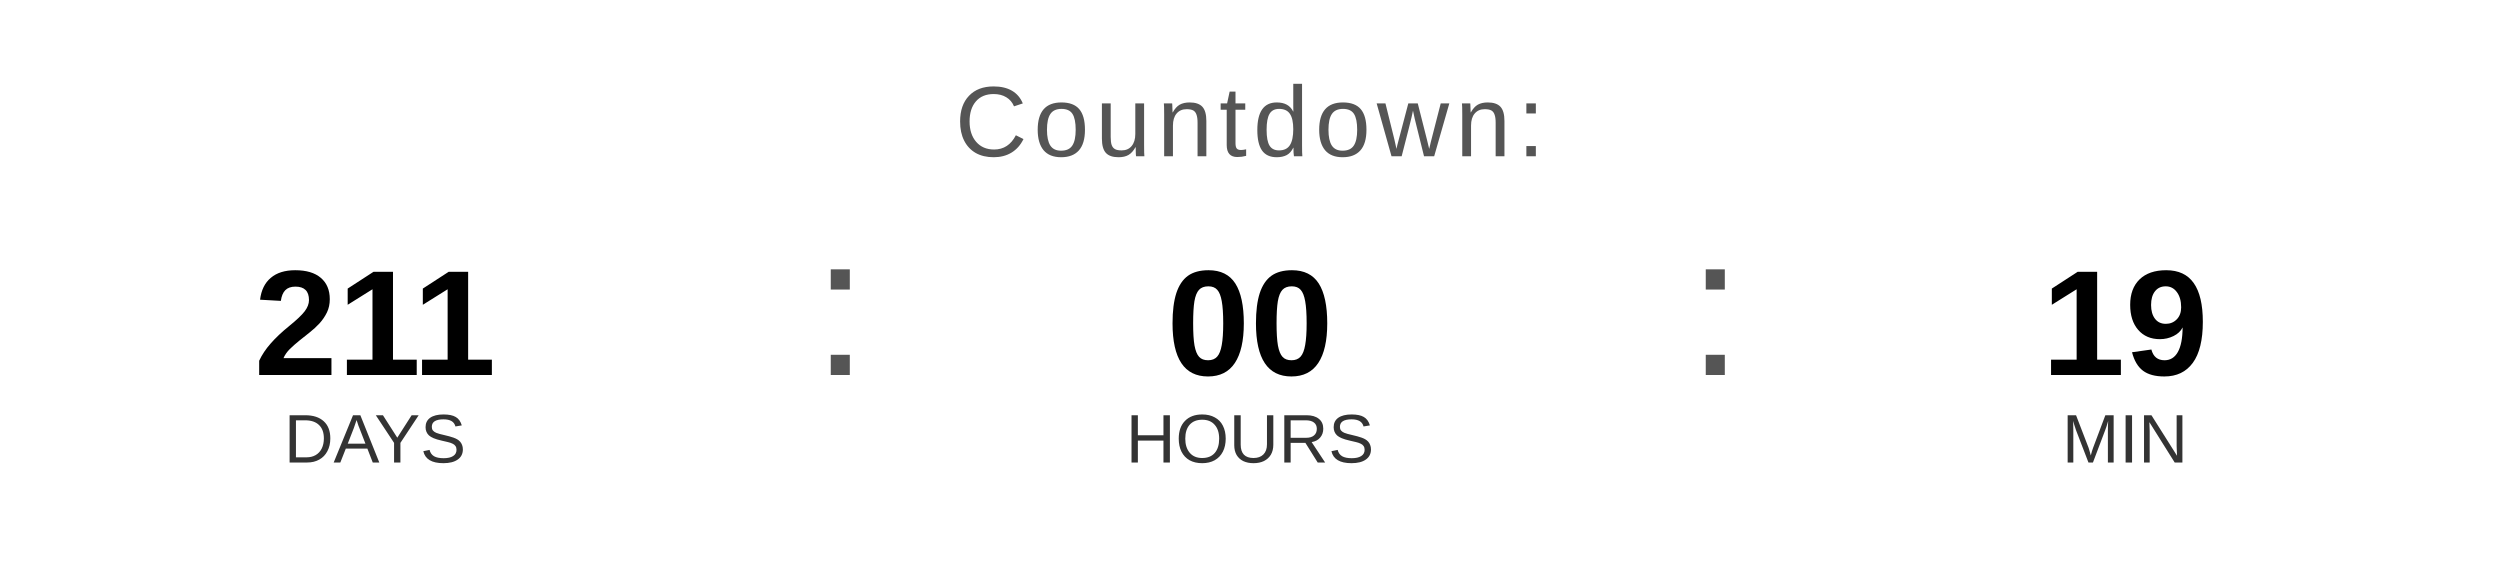
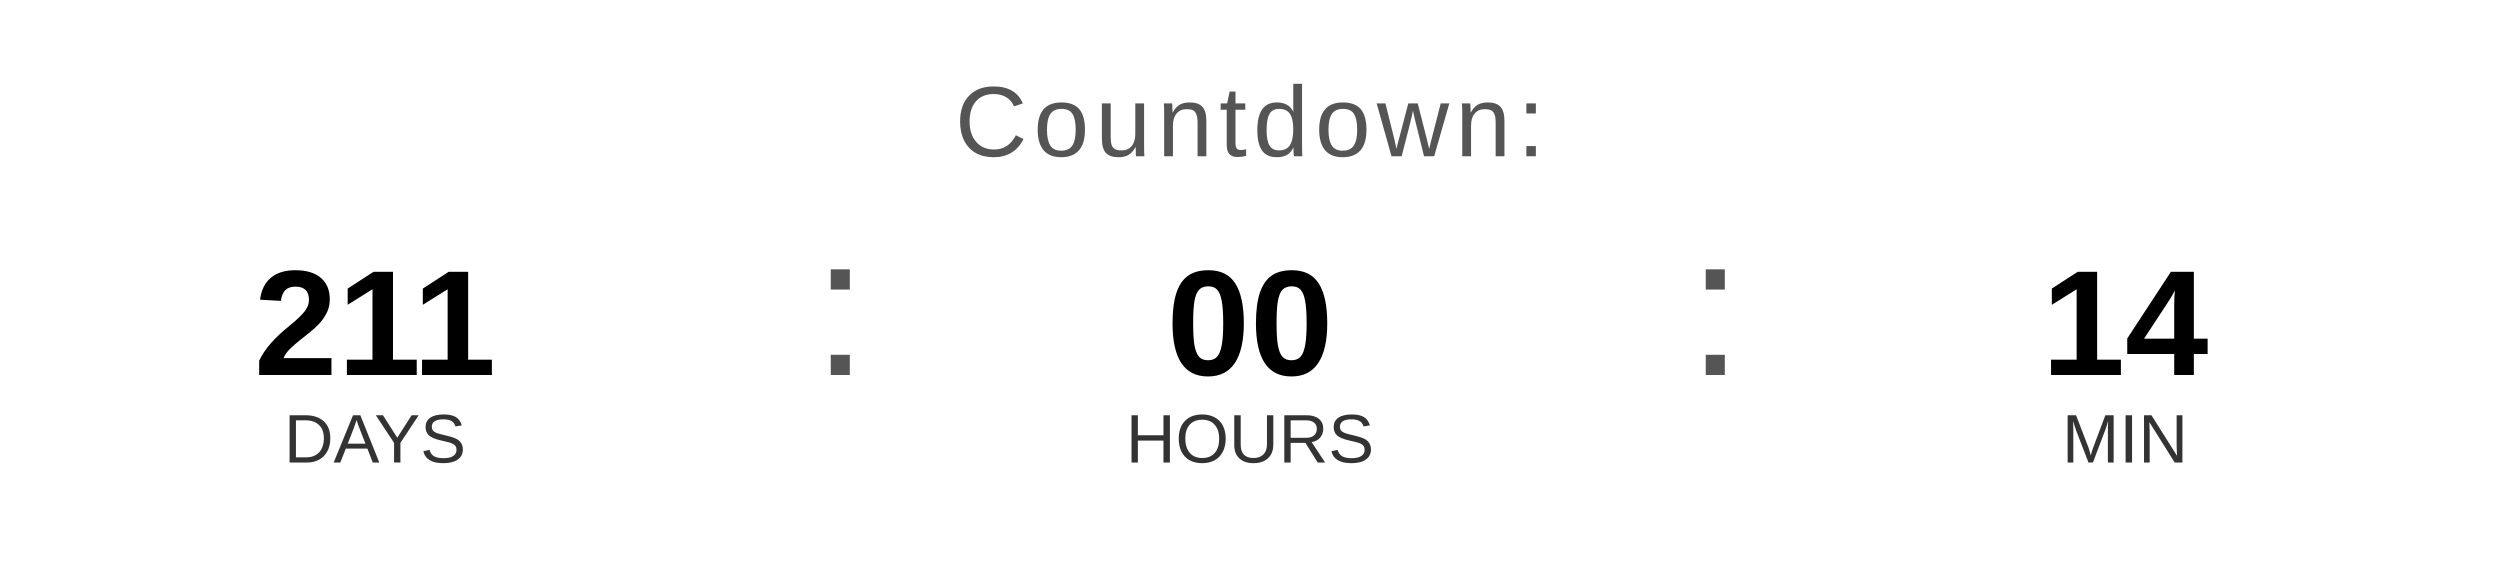
<svg xmlns="http://www.w3.org/2000/svg" width="400" height="90" viewBox="0 0 400 90">
  <text x="200" y="25" font-family="Arial, Helvetica, sans-serif" font-size="16" fill="#555555" text-anchor="middle" letter-spacing="1">
    Countdown:
  </text>
  <text x="60" y="60" font-family="Arial, Helvetica, sans-serif" font-size="24" font-weight="bold" fill="#000000" text-anchor="middle">211</text>
  <text x="60" y="74" font-family="Arial, Helvetica, sans-serif" font-size="11" fill="#333333" text-anchor="middle">DAYS</text>
  <text x="130" y="60" font-family="Arial, sans-serif" font-size="32" fill="#555555">:</text>
  <text x="200" y="60" font-family="Arial, Helvetica, sans-serif" font-size="24" font-weight="bold" fill="#000000" text-anchor="middle">00</text>
  <text x="200" y="74" font-family="Arial, Helvetica, sans-serif" font-size="11" fill="#333333" text-anchor="middle">HOURS</text>
  <text x="270" y="60" font-family="Arial, sans-serif" font-size="32" fill="#555555">:</text>
-   <text x="340" y="60" font-family="Arial, Helvetica, sans-serif" font-size="24" font-weight="bold" fill="#000000" text-anchor="middle">19</text>
+   <text x="340" y="60" font-family="Arial, Helvetica, sans-serif" font-size="24" font-weight="bold" fill="#000000" text-anchor="middle">14</text>
  <text x="340" y="74" font-family="Arial, Helvetica, sans-serif" font-size="11" fill="#333333" text-anchor="middle">MIN</text>
</svg>
